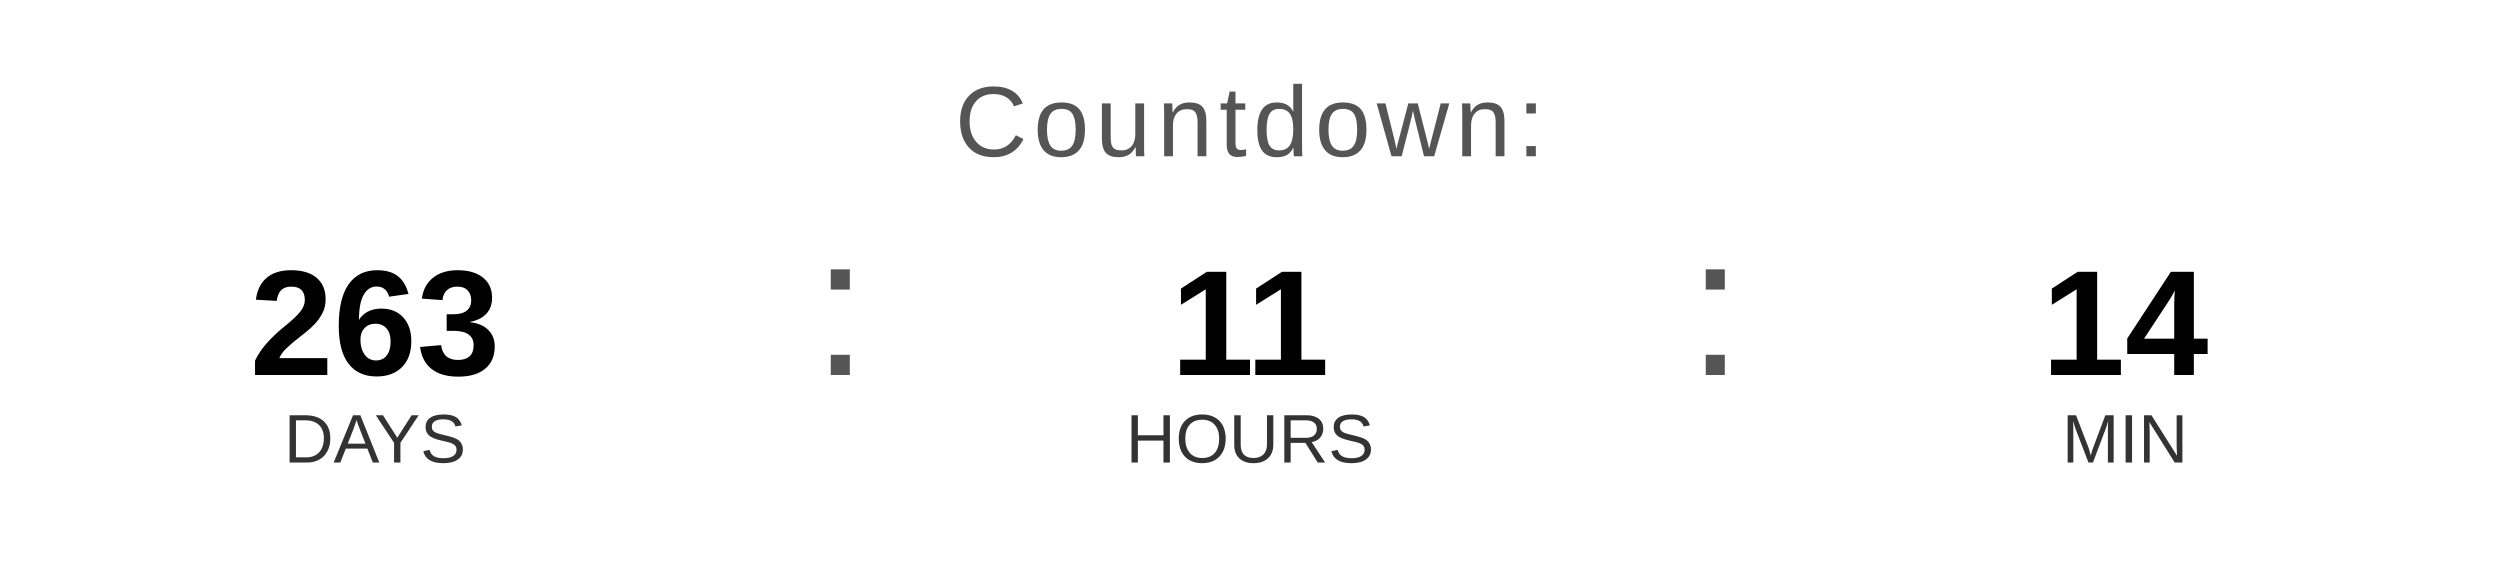
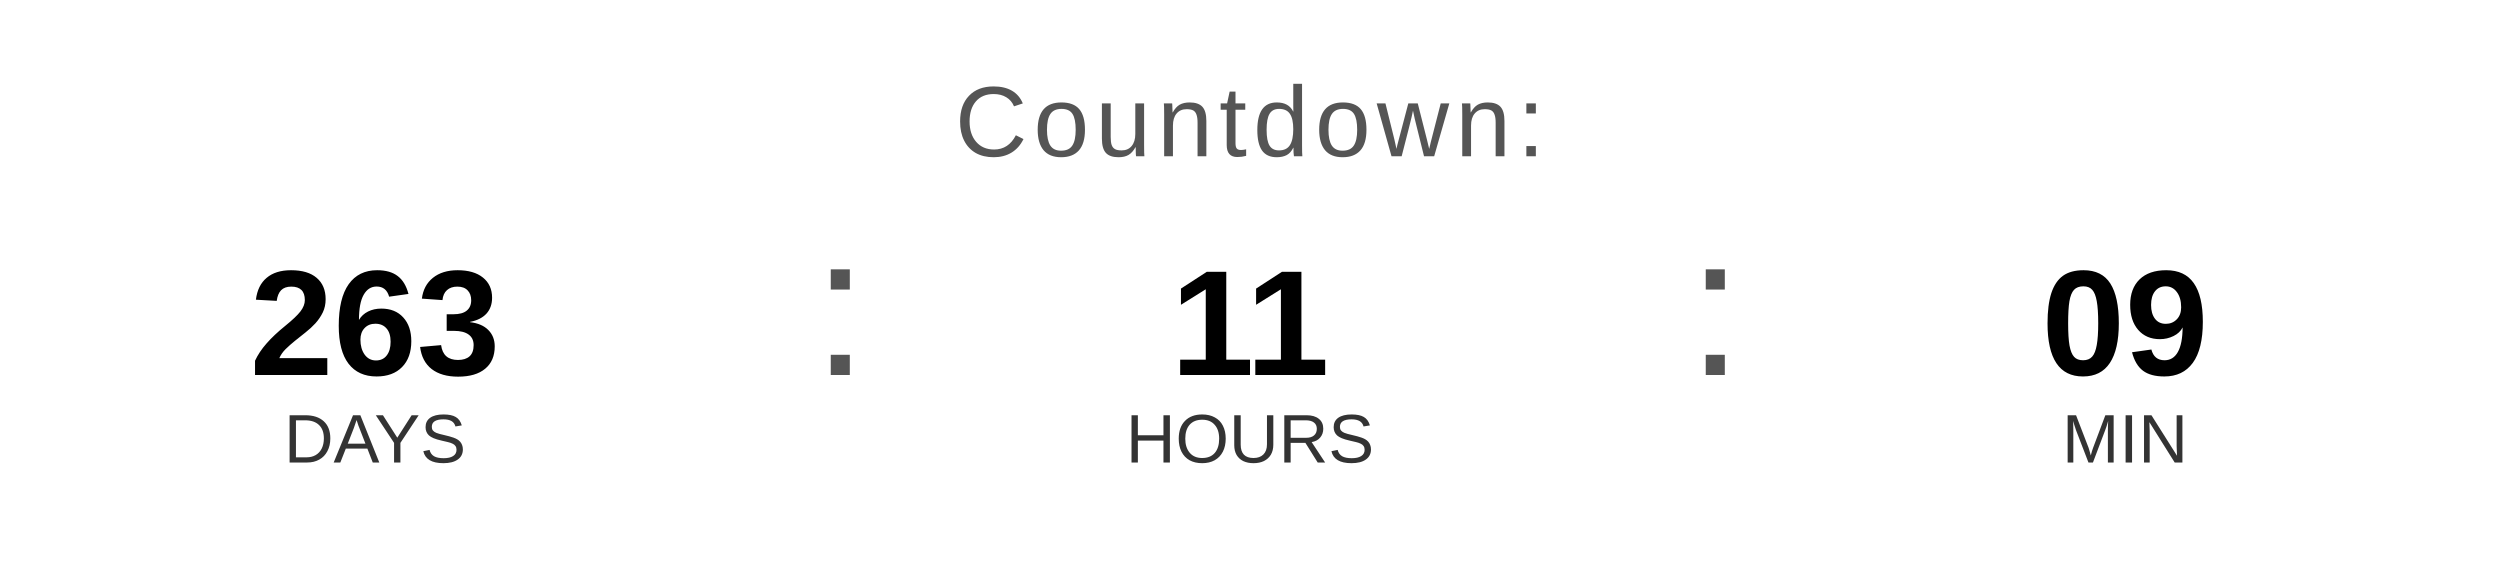
<svg xmlns="http://www.w3.org/2000/svg" width="400" height="90" viewBox="0 0 400 90">
  <text x="200" y="25" font-family="Arial, Helvetica, sans-serif" font-size="16" fill="#555555" text-anchor="middle" letter-spacing="1">
    Countdown:
  </text>
  <text x="60" y="60" font-family="Arial, Helvetica, sans-serif" font-size="24" font-weight="bold" fill="#000000" text-anchor="middle">263</text>
  <text x="60" y="74" font-family="Arial, Helvetica, sans-serif" font-size="11" fill="#333333" text-anchor="middle">DAYS</text>
  <text x="130" y="60" font-family="Arial, sans-serif" font-size="32" fill="#555555">:</text>
  <text x="200" y="60" font-family="Arial, Helvetica, sans-serif" font-size="24" font-weight="bold" fill="#000000" text-anchor="middle">11</text>
  <text x="200" y="74" font-family="Arial, Helvetica, sans-serif" font-size="11" fill="#333333" text-anchor="middle">HOURS</text>
  <text x="270" y="60" font-family="Arial, sans-serif" font-size="32" fill="#555555">:</text>
-   <text x="340" y="60" font-family="Arial, Helvetica, sans-serif" font-size="24" font-weight="bold" fill="#000000" text-anchor="middle">14</text>
+   <text x="340" y="60" font-family="Arial, Helvetica, sans-serif" font-size="24" font-weight="bold" fill="#000000" text-anchor="middle">09</text>
  <text x="340" y="74" font-family="Arial, Helvetica, sans-serif" font-size="11" fill="#333333" text-anchor="middle">MIN</text>
</svg>
